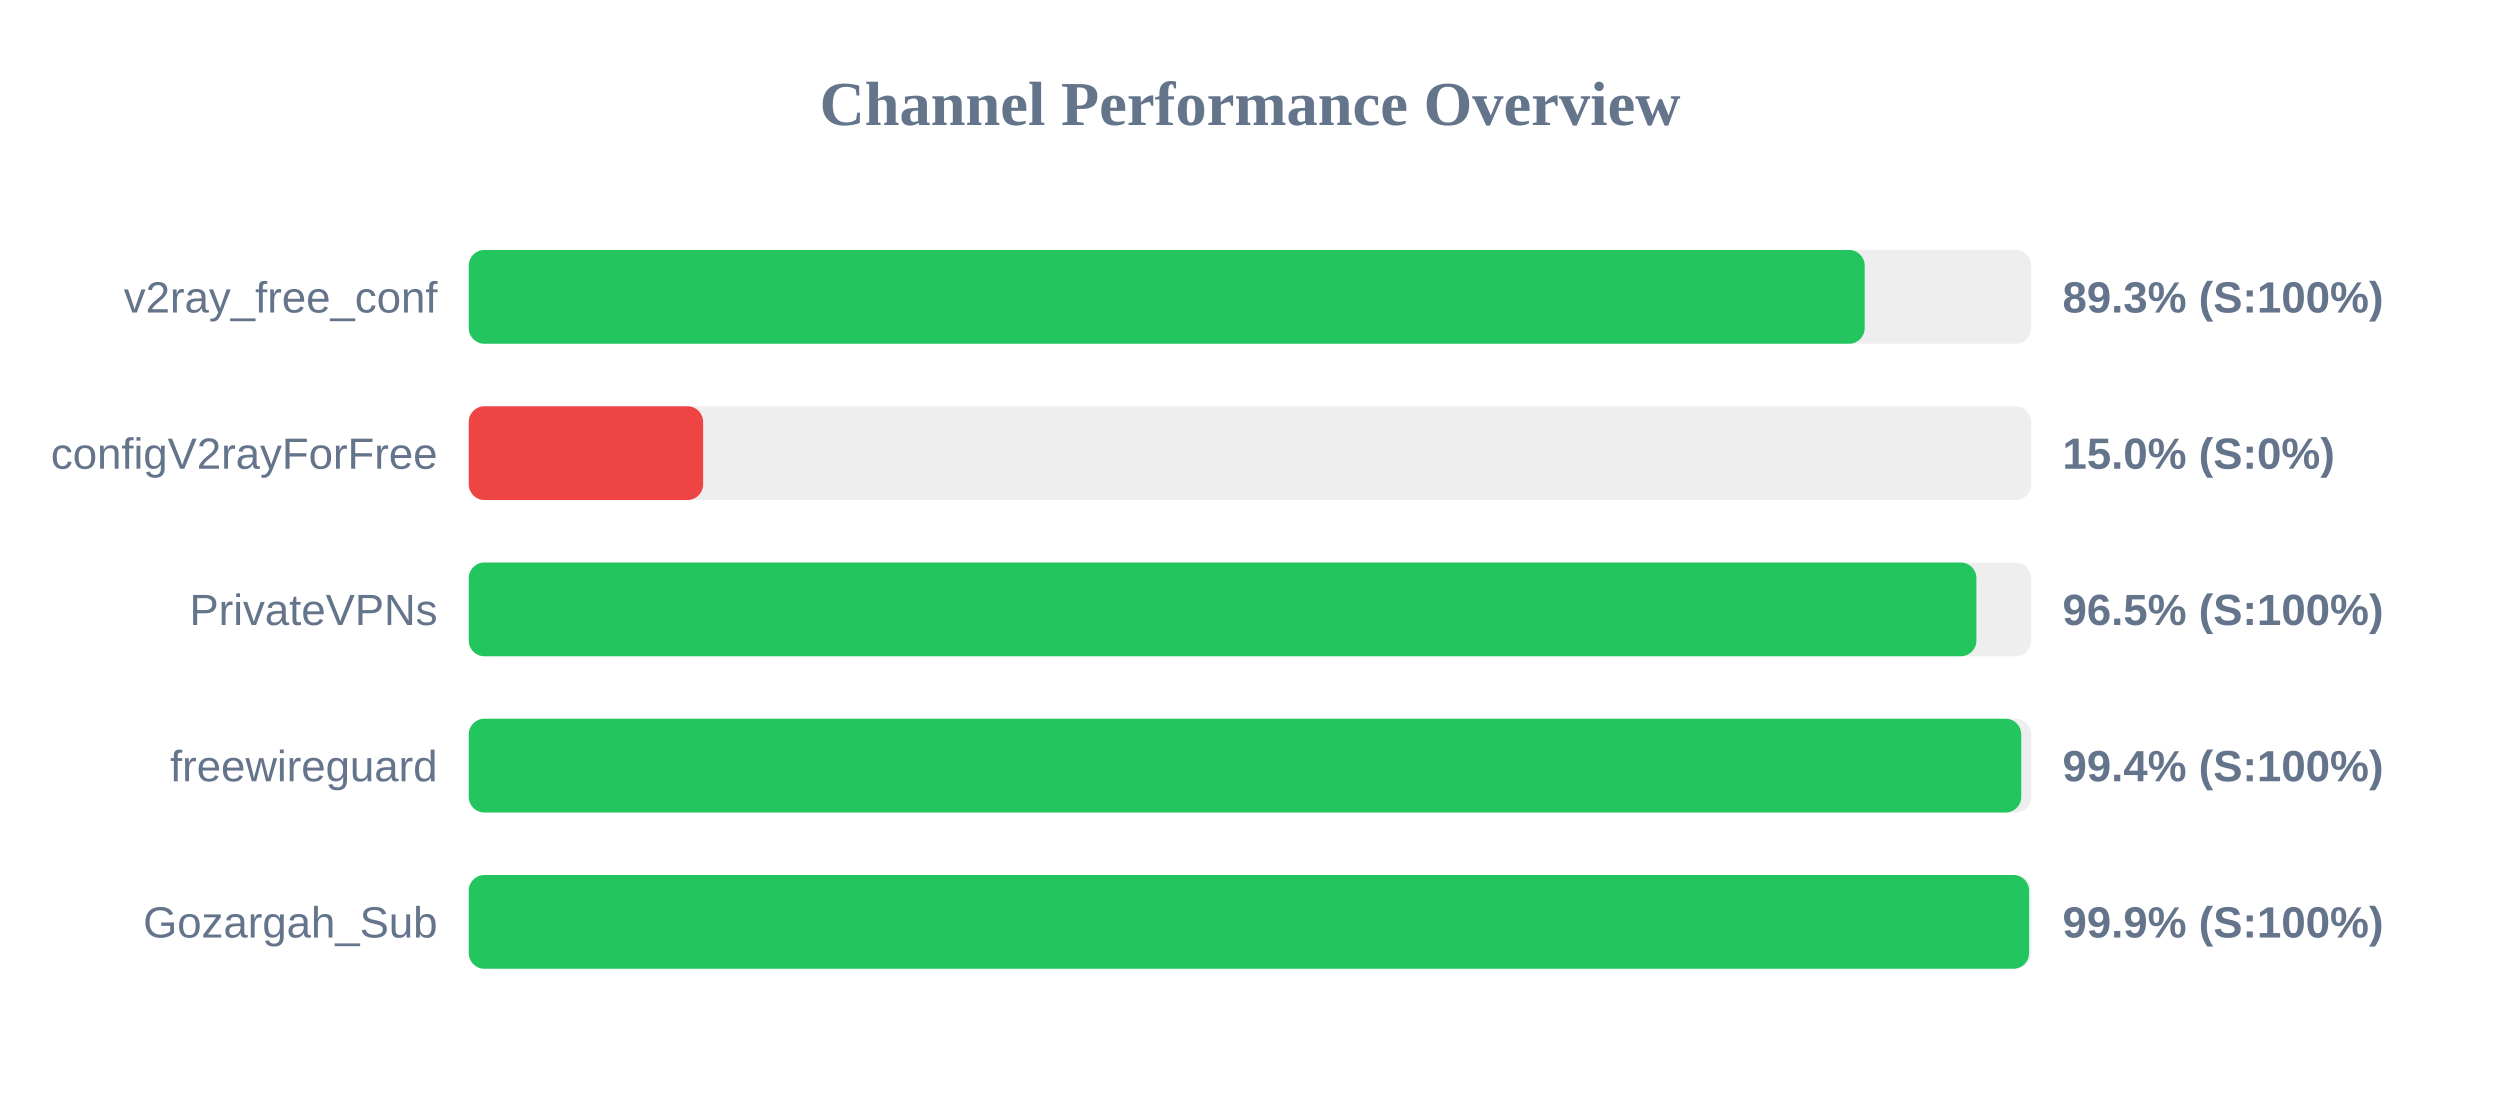
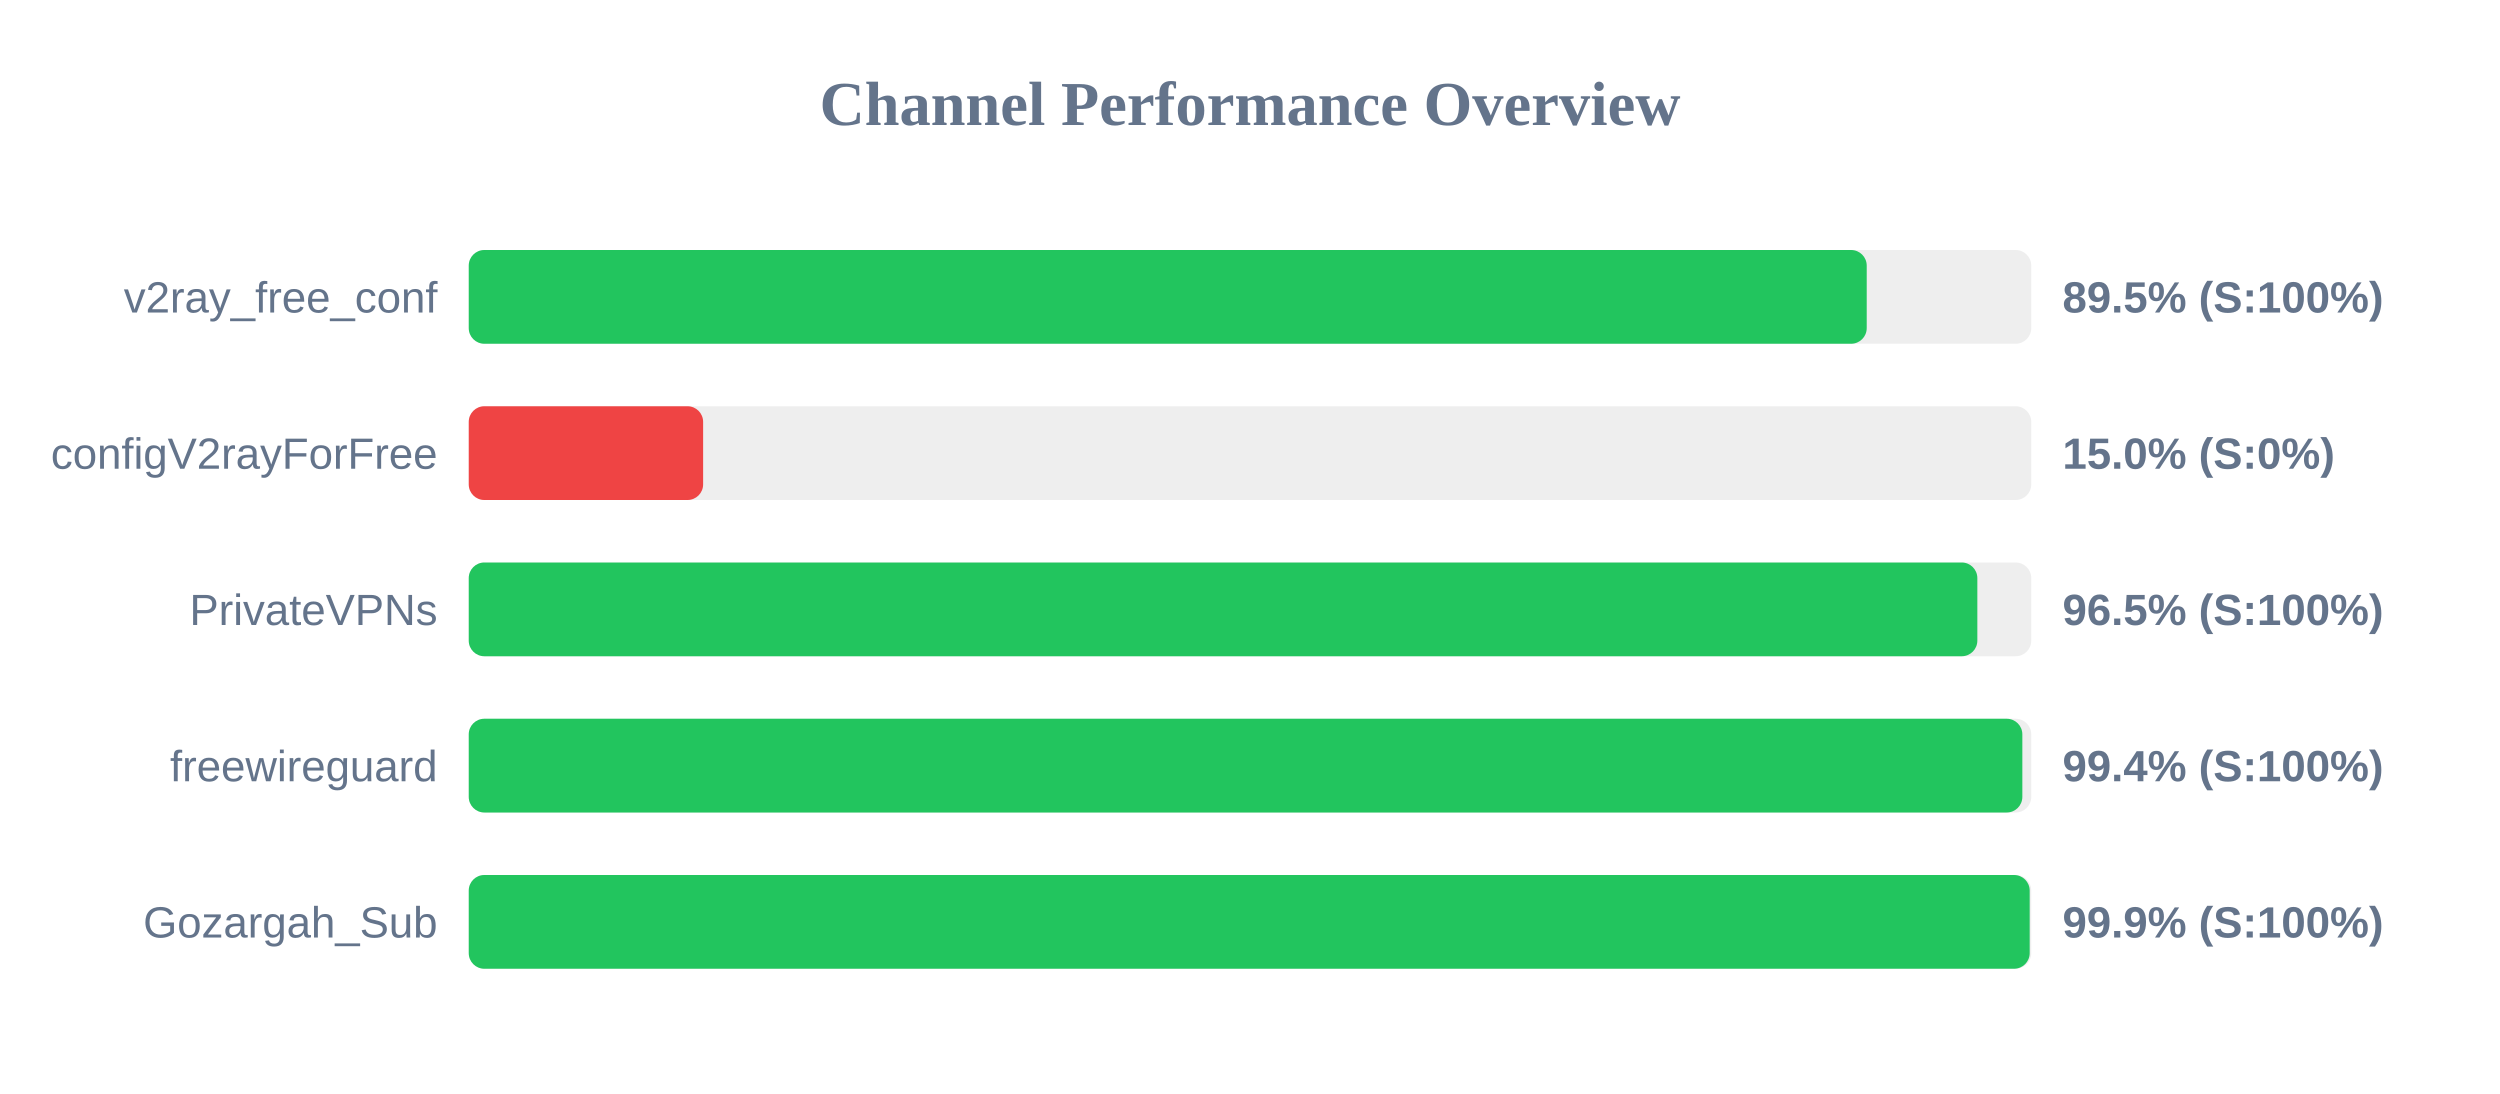
<svg xmlns="http://www.w3.org/2000/svg" width="800" height="350" version="1.1">
  <style>
        .row { font: 14px Arial; fill: #64748b; }
        .score { font: bold 14px Arial; fill: #64748b; }
    </style>
  <text x="400" y="40" text-anchor="middle" font-size="20px" font-weight="bold" fill="#64748b">Channel Performance Overview</text>
  <rect x="150" y="80" width="500" height="30" fill="#eee" rx="5" />
-   <rect x="150" y="80" width="446.7" height="30" fill="#22c55e" rx="5" />
+   <rect x="150" y="80" width="447.35" height="30" fill="#22c55e" rx="5" />
  <text x="140" y="100" text-anchor="end" class="row">v2ray_free_conf</text>
-   <text x="660" y="100" text-anchor="start" class="score">89.3% (S:100%)</text>
+   <text x="660" y="100" text-anchor="start" class="score">89.5% (S:100%)</text>
  <rect x="150" y="130" width="500" height="30" fill="#eee" rx="5" />
  <rect x="150" y="130" width="75.0" height="30" fill="#ef4444" rx="5" />
  <text x="140" y="150" text-anchor="end" class="row">configV2rayForFree</text>
  <text x="660" y="150" text-anchor="start" class="score">15.0% (S:0%)</text>
  <rect x="150" y="180" width="500" height="30" fill="#eee" rx="5" />
-   <rect x="150" y="180" width="482.45" height="30" fill="#22c55e" rx="5" />
+   <rect x="150" y="180" width="482.75" height="30" fill="#22c55e" rx="5" />
  <text x="140" y="200" text-anchor="end" class="row">PrivateVPNs</text>
  <text x="660" y="200" text-anchor="start" class="score">96.5% (S:100%)</text>
  <rect x="150" y="230" width="500" height="30" fill="#eee" rx="5" />
-   <rect x="150" y="230" width="496.8" height="30" fill="#22c55e" rx="5" />
+   <rect x="150" y="230" width="497.15" height="30" fill="#22c55e" rx="5" />
  <text x="140" y="250" text-anchor="end" class="row">freewireguard</text>
  <text x="660" y="250" text-anchor="start" class="score">99.4% (S:100%)</text>
  <rect x="150" y="280" width="500" height="30" fill="#eee" rx="5" />
-   <rect x="150" y="280" width="499.3" height="30" fill="#22c55e" rx="5" />
+   <rect x="150" y="280" width="499.5" height="30" fill="#22c55e" rx="5" />
  <text x="140" y="300" text-anchor="end" class="row">Gozargah_Sub</text>
  <text x="660" y="300" text-anchor="start" class="score">99.9% (S:100%)</text>
</svg>
